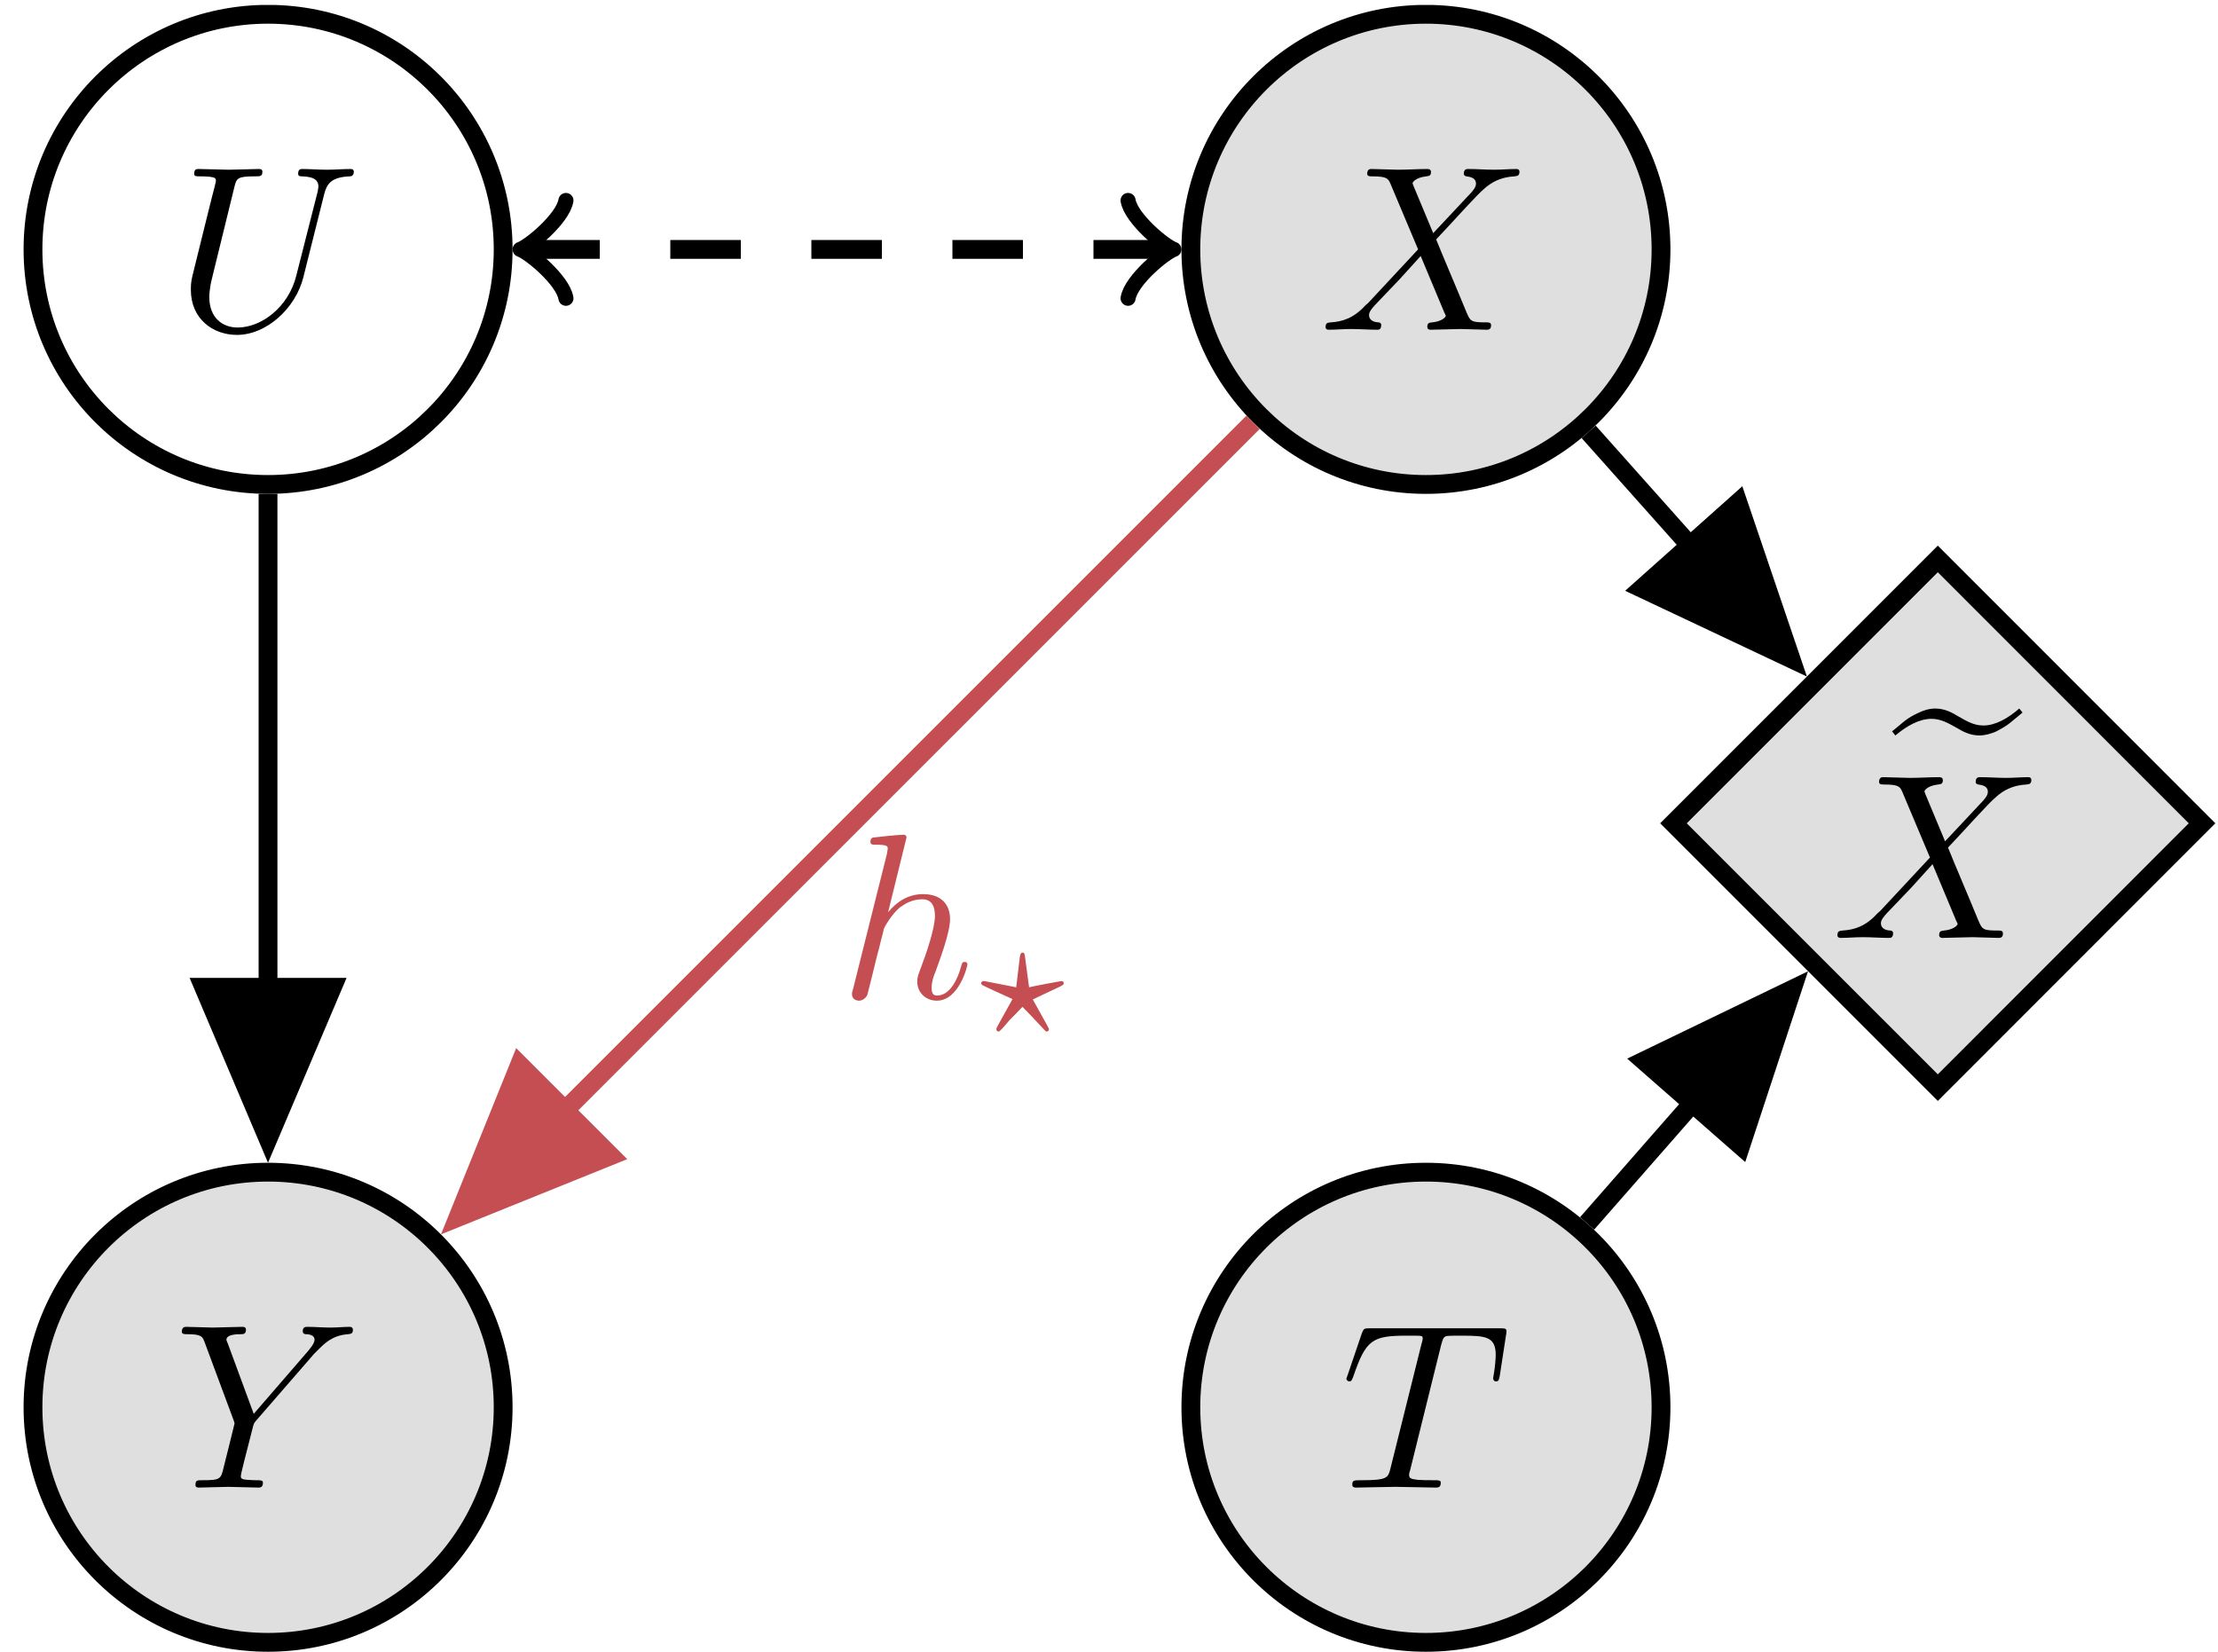
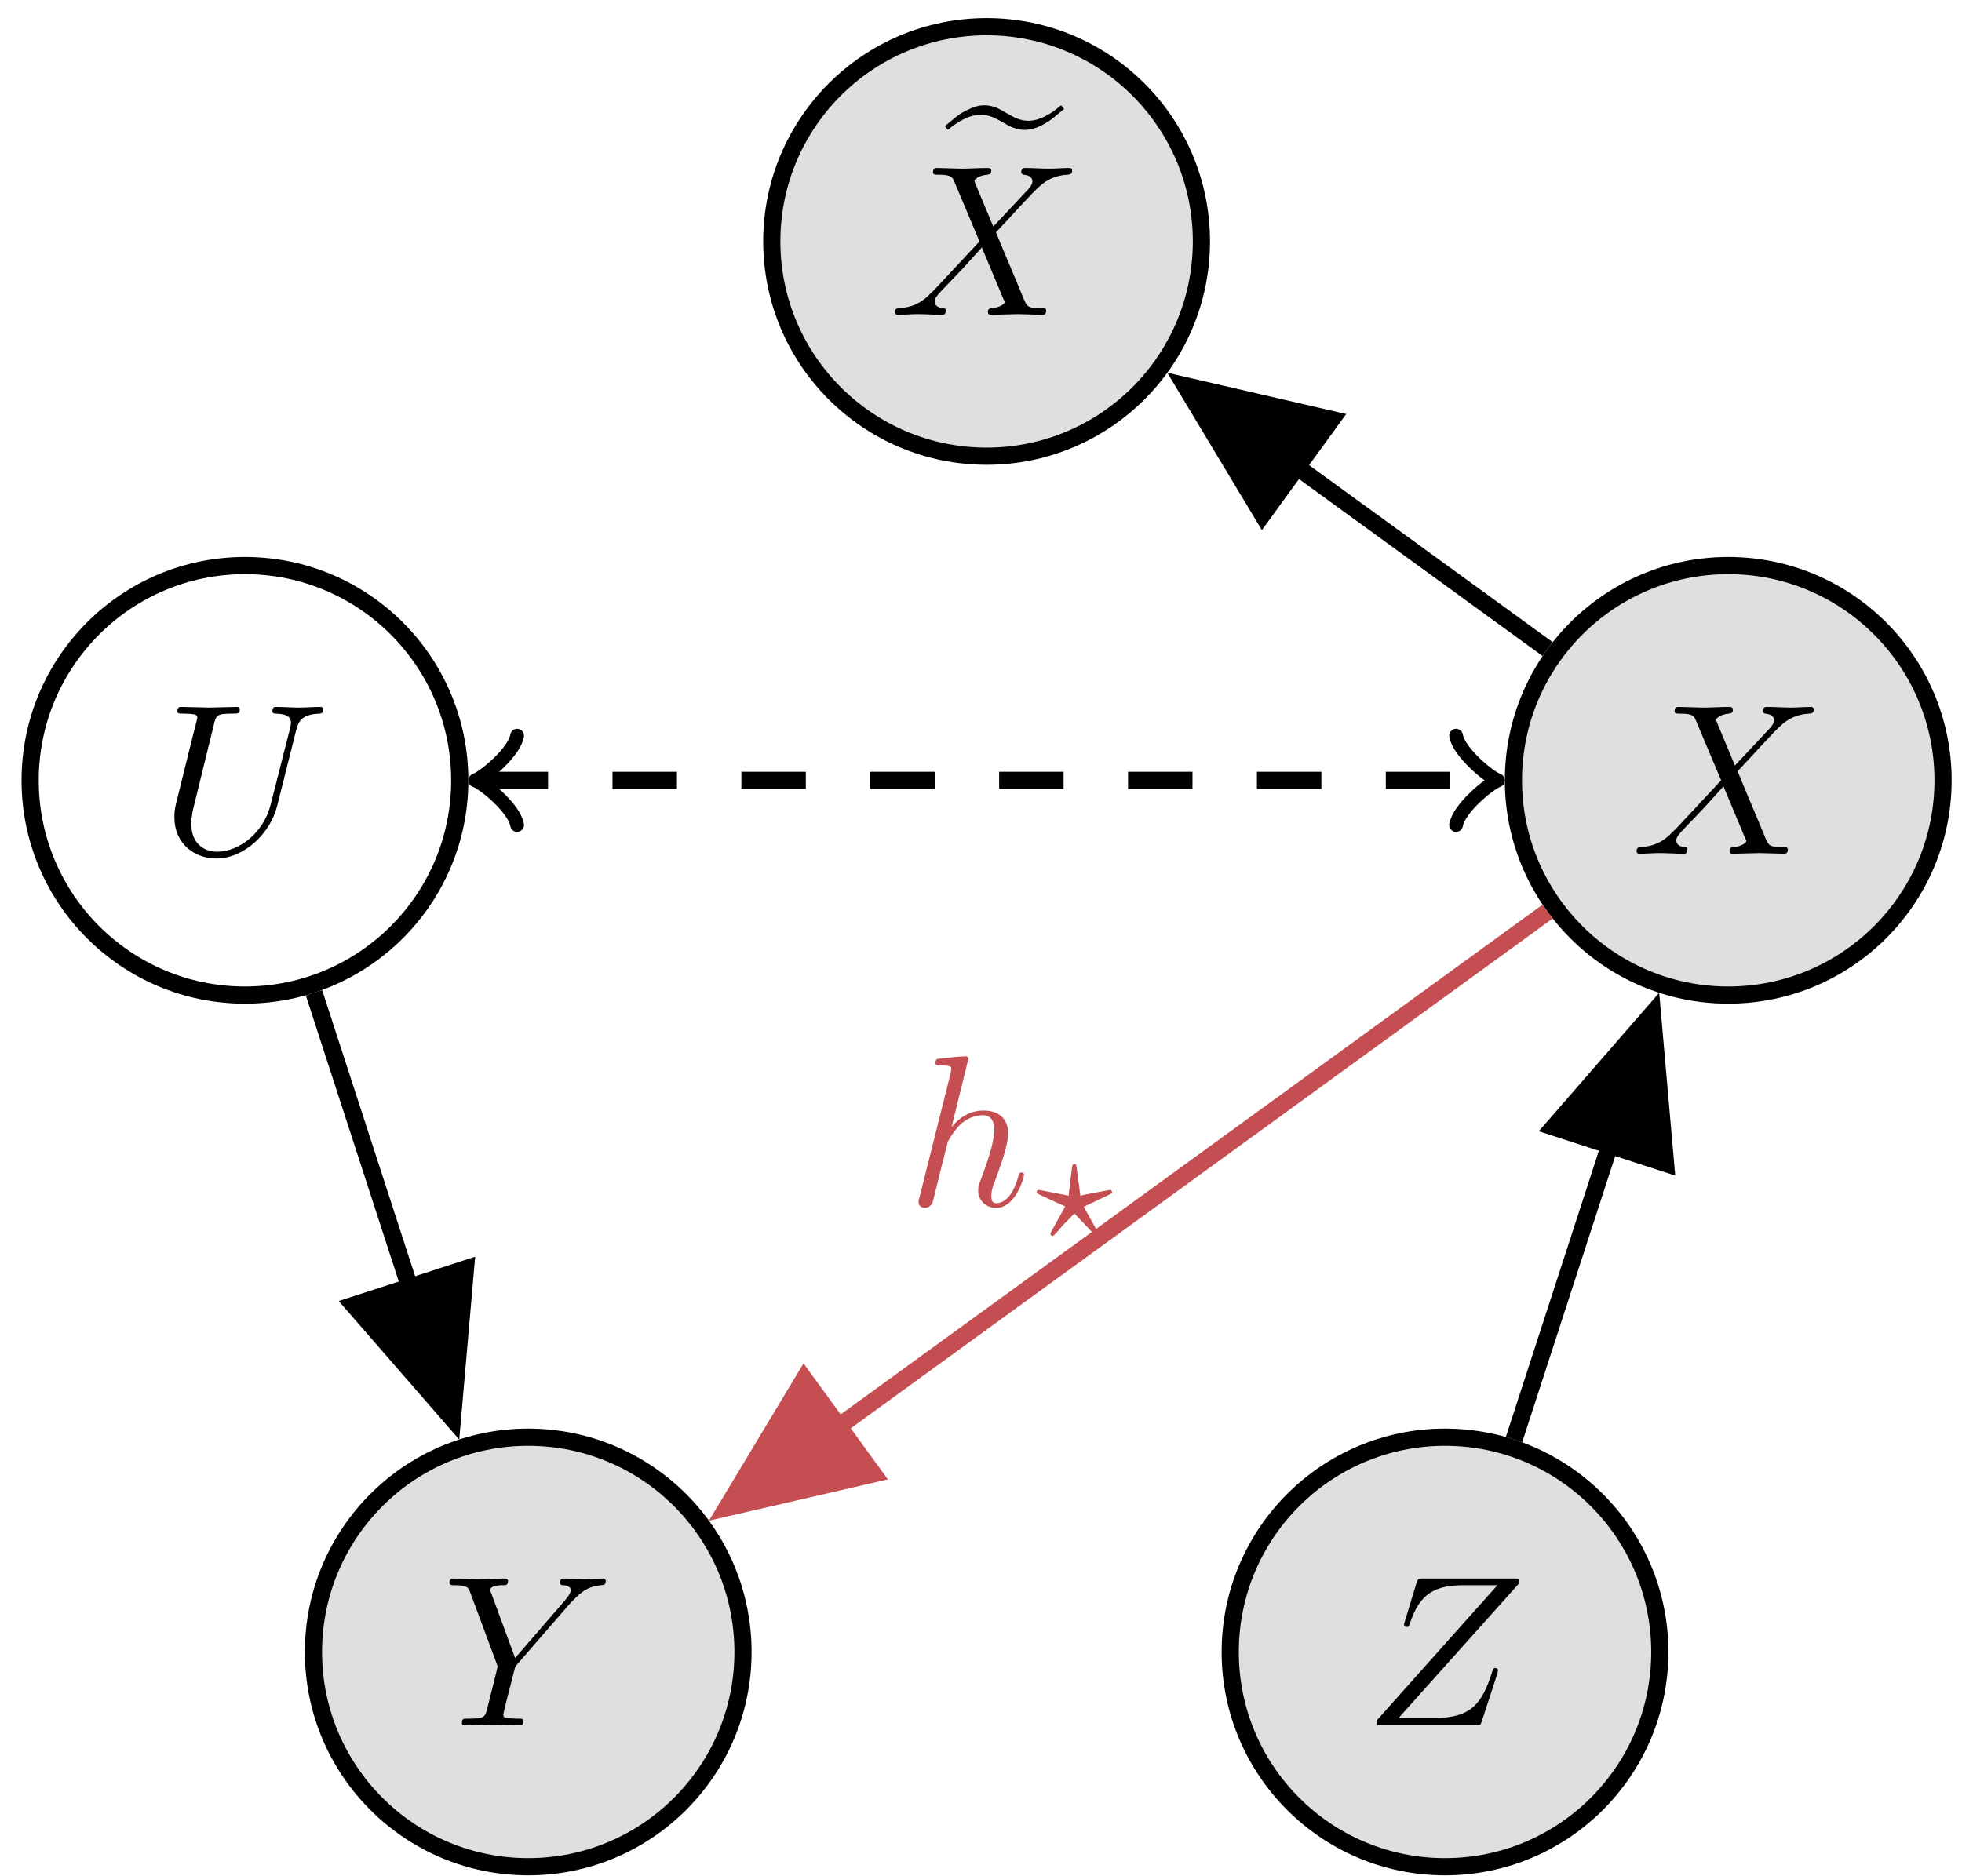
- <svg xmlns="http://www.w3.org/2000/svg" xmlns:xlink="http://www.w3.org/1999/xlink" width="94pt" height="70pt" viewBox="0 0 94 70">
+ <svg xmlns="http://www.w3.org/2000/svg" xmlns:xlink="http://www.w3.org/1999/xlink" width="91pt" height="87pt" viewBox="0 0 91 87">
  <defs>
    <g>
      <g id="glyph-0-0">
+         <path d="M 5.391 -7.203 C 4.906 -6.781 4.375 -6.484 3.875 -6.484 C 3.469 -6.484 3.188 -6.656 2.828 -6.859 C 2.547 -7.031 2.234 -7.203 1.828 -7.203 C 1.578 -7.203 1.328 -7.125 1.109 -7.016 C 0.906 -6.922 0.703 -6.812 0.531 -6.672 L 0 -6.234 L 0.141 -6.062 C 0.625 -6.469 1.156 -6.766 1.672 -6.766 C 2.062 -6.766 2.359 -6.594 2.703 -6.406 C 2.984 -6.234 3.297 -6.062 3.703 -6.062 C 3.953 -6.062 4.203 -6.141 4.422 -6.234 C 4.625 -6.344 4.828 -6.453 5 -6.594 L 5.531 -7.031 Z M 5.391 -7.203 " />
+       </g>
+       <g id="glyph-1-0">
+         <path d="M 4.828 -4.094 L 4 -6.078 C 3.969 -6.156 3.953 -6.203 3.953 -6.203 C 3.953 -6.266 4.109 -6.453 4.531 -6.5 C 4.641 -6.516 4.734 -6.516 4.734 -6.688 C 4.734 -6.812 4.609 -6.812 4.578 -6.812 C 4.172 -6.812 3.75 -6.781 3.328 -6.781 C 3.078 -6.781 2.469 -6.812 2.219 -6.812 C 2.156 -6.812 2.031 -6.812 2.031 -6.609 C 2.031 -6.5 2.141 -6.5 2.266 -6.5 C 2.859 -6.5 2.922 -6.406 3.016 -6.188 L 4.188 -3.406 L 2.078 -1.141 L 1.953 -1.031 C 1.469 -0.5 1 -0.344 0.484 -0.312 C 0.359 -0.297 0.266 -0.297 0.266 -0.109 C 0.266 -0.094 0.266 0 0.406 0 C 0.703 0 1.031 -0.031 1.328 -0.031 C 1.703 -0.031 2.094 0 2.453 0 C 2.516 0 2.625 0 2.625 -0.203 C 2.625 -0.297 2.531 -0.312 2.516 -0.312 C 2.422 -0.312 2.109 -0.344 2.109 -0.625 C 2.109 -0.781 2.266 -0.938 2.375 -1.062 L 3.406 -2.141 L 4.297 -3.125 L 5.297 -0.734 C 5.344 -0.625 5.359 -0.625 5.359 -0.594 C 5.359 -0.516 5.156 -0.344 4.781 -0.312 C 4.672 -0.297 4.578 -0.297 4.578 -0.125 C 4.578 0 4.688 0 4.719 0 C 5 0 5.703 -0.031 5.984 -0.031 C 6.234 -0.031 6.844 0 7.094 0 C 7.156 0 7.281 0 7.281 -0.188 C 7.281 -0.312 7.172 -0.312 7.094 -0.312 C 6.438 -0.312 6.406 -0.344 6.234 -0.75 C 5.859 -1.672 5.188 -3.234 4.953 -3.828 C 5.625 -4.531 6.672 -5.719 7 -5.984 C 7.281 -6.234 7.672 -6.469 8.266 -6.5 C 8.391 -6.516 8.484 -6.516 8.484 -6.703 C 8.484 -6.703 8.484 -6.812 8.359 -6.812 C 8.062 -6.812 7.719 -6.781 7.422 -6.781 C 7.047 -6.781 6.672 -6.812 6.312 -6.812 C 6.25 -6.812 6.125 -6.812 6.125 -6.609 C 6.125 -6.547 6.172 -6.516 6.234 -6.5 C 6.328 -6.484 6.641 -6.469 6.641 -6.188 C 6.641 -6.047 6.531 -5.922 6.453 -5.828 Z M 4.828 -4.094 " />
+       </g>
+       <g id="glyph-1-1">
        <path d="M 6.328 -5.766 C 6.438 -6.172 6.609 -6.469 7.406 -6.5 C 7.453 -6.5 7.578 -6.516 7.578 -6.703 C 7.578 -6.703 7.578 -6.812 7.453 -6.812 C 7.125 -6.812 6.766 -6.781 6.438 -6.781 C 6.094 -6.781 5.719 -6.812 5.391 -6.812 C 5.328 -6.812 5.219 -6.812 5.219 -6.609 C 5.219 -6.5 5.312 -6.5 5.391 -6.5 C 5.969 -6.484 6.078 -6.281 6.078 -6.062 C 6.078 -6.031 6.047 -5.875 6.047 -5.859 L 5.141 -2.297 C 4.812 -0.953 3.656 -0.094 2.656 -0.094 C 1.984 -0.094 1.453 -0.531 1.453 -1.391 C 1.453 -1.406 1.453 -1.719 1.562 -2.156 L 2.516 -6.047 C 2.609 -6.406 2.625 -6.5 3.359 -6.5 C 3.625 -6.5 3.703 -6.5 3.703 -6.703 C 3.703 -6.812 3.594 -6.812 3.562 -6.812 C 3.281 -6.812 2.562 -6.781 2.281 -6.781 C 2 -6.781 1.281 -6.812 1 -6.812 C 0.922 -6.812 0.812 -6.812 0.812 -6.609 C 0.812 -6.5 0.891 -6.5 1.094 -6.5 C 1.109 -6.5 1.297 -6.5 1.469 -6.484 C 1.641 -6.453 1.734 -6.453 1.734 -6.312 C 1.734 -6.266 1.625 -5.844 1.562 -5.609 L 1.344 -4.734 C 1.25 -4.344 0.781 -2.469 0.734 -2.266 C 0.672 -2 0.672 -1.844 0.672 -1.688 C 0.672 -0.484 1.578 0.219 2.625 0.219 C 3.875 0.219 5.109 -0.906 5.438 -2.219 Z M 6.328 -5.766 " />
      </g>
-       <g id="glyph-0-1">
+       <g id="glyph-1-2">
        <path d="M 5.953 -5.672 L 6.094 -5.812 C 6.391 -6.109 6.719 -6.453 7.391 -6.5 C 7.5 -6.516 7.594 -6.516 7.594 -6.688 C 7.594 -6.766 7.547 -6.812 7.469 -6.812 C 7.203 -6.812 6.922 -6.781 6.656 -6.781 C 6.312 -6.781 5.969 -6.812 5.656 -6.812 C 5.594 -6.812 5.469 -6.812 5.469 -6.625 C 5.469 -6.516 5.562 -6.5 5.609 -6.5 C 5.688 -6.5 5.969 -6.484 5.969 -6.266 C 5.969 -6.094 5.734 -5.844 5.703 -5.797 L 3.391 -3.125 L 2.297 -6.094 C 2.234 -6.234 2.234 -6.25 2.234 -6.266 C 2.234 -6.5 2.719 -6.5 2.828 -6.5 C 2.953 -6.5 3.062 -6.5 3.062 -6.703 C 3.062 -6.812 2.938 -6.812 2.906 -6.812 C 2.625 -6.812 1.938 -6.781 1.656 -6.781 C 1.406 -6.781 0.781 -6.812 0.531 -6.812 C 0.484 -6.812 0.344 -6.812 0.344 -6.609 C 0.344 -6.5 0.453 -6.5 0.578 -6.5 C 1.172 -6.5 1.219 -6.406 1.312 -6.156 L 2.531 -2.875 C 2.547 -2.844 2.578 -2.734 2.578 -2.719 C 2.578 -2.688 2.172 -1.078 2.125 -0.891 C 2 -0.344 1.984 -0.312 1.188 -0.312 C 1 -0.312 0.922 -0.312 0.922 -0.109 C 0.922 0 1.031 0 1.062 0 C 1.328 0 2.031 -0.031 2.312 -0.031 C 2.594 -0.031 3.312 0 3.594 0 C 3.656 0 3.781 0 3.781 -0.203 C 3.781 -0.312 3.688 -0.312 3.5 -0.312 C 3.484 -0.312 3.297 -0.312 3.125 -0.328 C 2.906 -0.344 2.844 -0.375 2.844 -0.484 C 2.844 -0.562 2.938 -0.906 2.984 -1.109 L 3.344 -2.516 C 3.391 -2.719 3.406 -2.734 3.484 -2.828 Z M 5.953 -5.672 " />
      </g>
-       <g id="glyph-0-2">
-         <path d="M 4.828 -4.094 L 4 -6.078 C 3.969 -6.156 3.953 -6.203 3.953 -6.203 C 3.953 -6.266 4.109 -6.453 4.531 -6.5 C 4.641 -6.516 4.734 -6.516 4.734 -6.688 C 4.734 -6.812 4.609 -6.812 4.578 -6.812 C 4.172 -6.812 3.75 -6.781 3.328 -6.781 C 3.078 -6.781 2.469 -6.812 2.219 -6.812 C 2.156 -6.812 2.031 -6.812 2.031 -6.609 C 2.031 -6.5 2.141 -6.5 2.266 -6.5 C 2.859 -6.5 2.922 -6.406 3.016 -6.188 L 4.188 -3.406 L 2.078 -1.141 L 1.953 -1.031 C 1.469 -0.5 1 -0.344 0.484 -0.312 C 0.359 -0.297 0.266 -0.297 0.266 -0.109 C 0.266 -0.094 0.266 0 0.406 0 C 0.703 0 1.031 -0.031 1.328 -0.031 C 1.703 -0.031 2.094 0 2.453 0 C 2.516 0 2.625 0 2.625 -0.203 C 2.625 -0.297 2.531 -0.312 2.516 -0.312 C 2.422 -0.312 2.109 -0.344 2.109 -0.625 C 2.109 -0.781 2.266 -0.938 2.375 -1.062 L 3.406 -2.141 L 4.297 -3.125 L 5.297 -0.734 C 5.344 -0.625 5.359 -0.625 5.359 -0.594 C 5.359 -0.516 5.156 -0.344 4.781 -0.312 C 4.672 -0.297 4.578 -0.297 4.578 -0.125 C 4.578 0 4.688 0 4.719 0 C 5 0 5.703 -0.031 5.984 -0.031 C 6.234 -0.031 6.844 0 7.094 0 C 7.156 0 7.281 0 7.281 -0.188 C 7.281 -0.312 7.172 -0.312 7.094 -0.312 C 6.438 -0.312 6.406 -0.344 6.234 -0.75 C 5.859 -1.672 5.188 -3.234 4.953 -3.828 C 5.625 -4.531 6.672 -5.719 7 -5.984 C 7.281 -6.234 7.672 -6.469 8.266 -6.5 C 8.391 -6.516 8.484 -6.516 8.484 -6.703 C 8.484 -6.703 8.484 -6.812 8.359 -6.812 C 8.062 -6.812 7.719 -6.781 7.422 -6.781 C 7.047 -6.781 6.672 -6.812 6.312 -6.812 C 6.25 -6.812 6.125 -6.812 6.125 -6.609 C 6.125 -6.547 6.172 -6.516 6.234 -6.5 C 6.328 -6.484 6.641 -6.469 6.641 -6.188 C 6.641 -6.047 6.531 -5.922 6.453 -5.828 Z M 4.828 -4.094 " />
+       <g id="glyph-1-3">
+         <path d="M 7.172 -6.562 C 7.188 -6.609 7.203 -6.656 7.203 -6.719 C 7.203 -6.812 7.156 -6.812 6.953 -6.812 L 2.75 -6.812 C 2.516 -6.812 2.5 -6.797 2.438 -6.609 L 1.891 -4.812 C 1.875 -4.766 1.859 -4.688 1.859 -4.672 C 1.859 -4.672 1.859 -4.562 1.984 -4.562 C 2.078 -4.562 2.094 -4.641 2.109 -4.672 C 2.5 -5.844 3.016 -6.5 4.562 -6.5 L 6.188 -6.5 L 0.625 -0.266 C 0.625 -0.266 0.578 -0.125 0.578 -0.094 C 0.578 0 0.641 0 0.828 0 L 5.156 0 C 5.406 0 5.406 -0.016 5.469 -0.203 L 6.188 -2.406 C 6.188 -2.438 6.219 -2.516 6.219 -2.547 C 6.219 -2.609 6.188 -2.656 6.094 -2.656 C 6 -2.656 5.984 -2.625 5.922 -2.406 C 5.484 -1.062 5 -0.344 3.312 -0.344 L 1.609 -0.344 Z M 7.172 -6.562 " />
      </g>
-       <g id="glyph-0-3">
-         <path d="M 4.25 -6.047 C 4.328 -6.328 4.359 -6.391 4.484 -6.422 C 4.578 -6.438 4.906 -6.438 5.109 -6.438 C 6.125 -6.438 6.562 -6.406 6.562 -5.625 C 6.562 -5.469 6.531 -5.078 6.484 -4.828 C 6.484 -4.781 6.453 -4.672 6.453 -4.641 C 6.453 -4.578 6.484 -4.5 6.578 -4.5 C 6.688 -4.5 6.703 -4.578 6.734 -4.734 L 7 -6.469 C 7.016 -6.516 7.016 -6.609 7.016 -6.641 C 7.016 -6.75 6.922 -6.75 6.75 -6.75 L 1.219 -6.75 C 0.984 -6.75 0.969 -6.734 0.891 -6.547 L 0.297 -4.797 C 0.297 -4.781 0.234 -4.641 0.234 -4.609 C 0.234 -4.562 0.297 -4.5 0.359 -4.5 C 0.453 -4.5 0.469 -4.562 0.531 -4.719 C 1.062 -6.266 1.328 -6.438 2.797 -6.438 L 3.188 -6.438 C 3.469 -6.438 3.469 -6.406 3.469 -6.312 C 3.469 -6.266 3.438 -6.141 3.422 -6.109 L 2.094 -0.781 C 2 -0.422 1.969 -0.312 0.906 -0.312 C 0.547 -0.312 0.484 -0.312 0.484 -0.125 C 0.484 0 0.594 0 0.656 0 C 0.922 0 1.203 -0.016 1.469 -0.016 C 1.75 -0.016 2.047 -0.031 2.328 -0.031 C 2.609 -0.031 2.875 -0.016 3.156 -0.016 C 3.438 -0.016 3.734 0 4.016 0 C 4.109 0 4.234 0 4.234 -0.203 C 4.234 -0.312 4.156 -0.312 3.891 -0.312 C 3.656 -0.312 3.516 -0.312 3.266 -0.328 C 2.969 -0.359 2.891 -0.391 2.891 -0.547 C 2.891 -0.562 2.891 -0.609 2.938 -0.75 Z M 4.25 -6.047 " />
-       </g>
-       <g id="glyph-0-4">
+       <g id="glyph-1-4">
        <path d="M 2.859 -6.812 C 2.859 -6.812 2.859 -6.922 2.734 -6.922 C 2.5 -6.922 1.781 -6.844 1.516 -6.812 C 1.438 -6.812 1.328 -6.797 1.328 -6.625 C 1.328 -6.5 1.422 -6.5 1.562 -6.5 C 2.047 -6.5 2.062 -6.438 2.062 -6.328 L 2.031 -6.125 L 0.594 -0.391 C 0.547 -0.25 0.547 -0.234 0.547 -0.172 C 0.547 0.062 0.75 0.109 0.844 0.109 C 1 0.109 1.156 -0.016 1.203 -0.156 L 1.391 -0.906 L 1.609 -1.797 C 1.672 -2.031 1.734 -2.25 1.781 -2.469 C 1.797 -2.531 1.891 -2.859 1.891 -2.922 C 1.922 -3.016 2.234 -3.562 2.578 -3.844 C 2.797 -4 3.094 -4.188 3.531 -4.188 C 3.953 -4.188 4.062 -3.844 4.062 -3.484 C 4.062 -2.953 3.688 -1.859 3.453 -1.25 C 3.375 -1.031 3.312 -0.906 3.312 -0.703 C 3.312 -0.234 3.672 0.109 4.141 0.109 C 5.078 0.109 5.438 -1.344 5.438 -1.422 C 5.438 -1.531 5.359 -1.531 5.328 -1.531 C 5.219 -1.531 5.219 -1.5 5.172 -1.344 C 5.031 -0.812 4.703 -0.109 4.156 -0.109 C 3.984 -0.109 3.922 -0.203 3.922 -0.438 C 3.922 -0.688 4 -0.922 4.094 -1.141 C 4.25 -1.578 4.703 -2.766 4.703 -3.344 C 4.703 -3.984 4.312 -4.406 3.562 -4.406 C 2.938 -4.406 2.453 -4.094 2.078 -3.641 Z M 2.859 -6.812 " />
-       </g>
-       <g id="glyph-1-0">
-         <path d="M 5.391 -7.203 C 4.906 -6.781 4.375 -6.484 3.875 -6.484 C 3.469 -6.484 3.188 -6.656 2.828 -6.859 C 2.547 -7.031 2.234 -7.203 1.828 -7.203 C 1.578 -7.203 1.328 -7.125 1.109 -7.016 C 0.906 -6.922 0.703 -6.812 0.531 -6.672 L 0 -6.234 L 0.141 -6.062 C 0.625 -6.469 1.156 -6.766 1.672 -6.766 C 2.062 -6.766 2.359 -6.594 2.703 -6.406 C 2.984 -6.234 3.297 -6.062 3.703 -6.062 C 3.953 -6.062 4.203 -6.141 4.422 -6.234 C 4.625 -6.344 4.828 -6.453 5 -6.594 L 5.531 -7.031 Z M 5.391 -7.203 " />
      </g>
      <g id="glyph-2-0">
        <path d="M 3.656 -2 C 3.781 -2.062 3.781 -2.094 3.781 -2.125 C 3.781 -2.188 3.719 -2.219 3.688 -2.219 C 3.656 -2.219 2.5 -2 2.312 -1.953 L 2.141 -3.234 C 2.125 -3.344 2.125 -3.422 2.031 -3.422 C 1.969 -3.422 1.938 -3.359 1.922 -3.25 L 1.766 -1.953 L 0.484 -2.203 C 0.406 -2.219 0.391 -2.219 0.391 -2.219 C 0.344 -2.219 0.281 -2.188 0.281 -2.125 C 0.281 -2.094 0.297 -2.078 0.328 -2.047 C 0.344 -2.031 1.453 -1.516 1.609 -1.453 L 0.969 -0.297 C 0.922 -0.203 0.922 -0.188 0.922 -0.188 C 0.922 -0.125 0.969 -0.078 1.016 -0.078 C 1.078 -0.078 1.219 -0.25 1.484 -0.562 C 1.672 -0.75 1.859 -0.938 2.031 -1.125 C 2.375 -0.781 2.875 -0.234 2.953 -0.156 C 3.016 -0.094 3.016 -0.078 3.062 -0.078 C 3.109 -0.078 3.156 -0.125 3.156 -0.188 C 3.156 -0.203 3.062 -0.359 3.016 -0.453 L 2.469 -1.438 Z M 3.656 -2 " />
      </g>
    </g>
    <clipPath id="clip-0">
-       <path clip-rule="nonzero" d="M 1 0.211 L 22 0.211 L 22 21 L 1 21 Z M 1 0.211 " />
+       <path clip-rule="nonzero" d="M 24 0.84 L 67 0.84 L 67 33 L 24 33 Z M 24 0.84 " />
    </clipPath>
    <clipPath id="clip-1">
-       <path clip-rule="nonzero" d="M 1 0.211 L 33 0.211 L 33 32 L 1 32 Z M 1 0.211 " />
-     </clipPath>
-     <clipPath id="clip-2">
-       <path clip-rule="nonzero" d="M 1 38 L 33 38 L 33 70 L 1 70 Z M 1 38 " />
-     </clipPath>
-     <clipPath id="clip-3">
-       <path clip-rule="nonzero" d="M 50 0.211 L 71 0.211 L 71 21 L 50 21 Z M 50 0.211 " />
-     </clipPath>
-     <clipPath id="clip-4">
-       <path clip-rule="nonzero" d="M 39 0.211 L 82 0.211 L 82 32 L 39 32 Z M 39 0.211 " />
-     </clipPath>
-     <clipPath id="clip-5">
-       <path clip-rule="nonzero" d="M 1 30 L 26 30 L 26 60 L 1 60 Z M 1 30 " />
+       <path clip-rule="nonzero" d="M 1 14 L 33 14 L 33 58 L 1 58 Z M 1 14 " />
    </clipPath>
  </defs>
+   <path fill-rule="nonzero" fill="rgb(87.5%, 87.5%, 87.5%)" fill-opacity="1" d="M 55.723 11.199 C 55.723 5.699 51.262 1.238 45.762 1.238 C 40.258 1.238 35.797 5.699 35.797 11.199 C 35.797 16.703 40.258 21.164 45.762 21.164 C 51.262 21.164 55.723 16.703 55.723 11.199 Z M 55.723 11.199 " />
  <g clip-path="url(#clip-0)">
-     <path fill-rule="nonzero" fill="rgb(100%, 100%, 100%)" fill-opacity="1" d="M 21.324 10.57 C 21.324 5.066 16.863 0.605 11.359 0.605 C 5.859 0.605 1.398 5.066 1.398 10.57 C 1.398 16.074 5.859 20.531 11.359 20.531 C 16.863 20.531 21.324 16.074 21.324 10.57 Z M 21.324 10.57 " />
+     <path fill="none" stroke-width="0.797" stroke-linecap="butt" stroke-linejoin="miter" stroke="rgb(0%, 0%, 0%)" stroke-opacity="1" stroke-miterlimit="10" d="M 9.963 36.186 C 9.963 41.686 5.502 46.147 0.002 46.147 C -5.502 46.147 -9.963 41.686 -9.963 36.186 C -9.963 30.682 -5.502 26.221 0.002 26.221 C 5.502 26.221 9.963 30.682 9.963 36.186 Z M 9.963 36.186 " transform="matrix(1, 0, 0, -1, 45.76, 47.385)" />
+   </g>
+   <g fill="rgb(0%, 0%, 0%)" fill-opacity="1">
+     <use xlink:href="#glyph-0-0" x="43.822" y="12.087" />
+   </g>
+   <g fill="rgb(0%, 0%, 0%)" fill-opacity="1">
+     <use xlink:href="#glyph-1-0" x="41.242" y="14.605" />
  </g>
  <g clip-path="url(#clip-1)">
-     <path fill="none" stroke-width="0.797" stroke-linecap="butt" stroke-linejoin="miter" stroke="rgb(0%, 0%, 0%)" stroke-opacity="1" stroke-miterlimit="10" d="M 9.963 -0 C 9.963 5.504 5.502 9.965 -0.002 9.965 C -5.502 9.965 -9.963 5.504 -9.963 -0 C -9.963 -5.504 -5.502 -9.961 -0.002 -9.961 C 5.502 -9.961 9.963 -5.504 9.963 -0 Z M 9.963 -0 " transform="matrix(1, 0, 0, -1, 11.361, 10.57)" />
+     <path fill="none" stroke-width="0.797" stroke-linecap="butt" stroke-linejoin="miter" stroke="rgb(0%, 0%, 0%)" stroke-opacity="1" stroke-miterlimit="10" d="M -24.436 11.182 C -24.436 16.686 -28.897 21.147 -34.401 21.147 C -39.901 21.147 -44.362 16.686 -44.362 11.182 C -44.362 5.682 -39.901 1.221 -34.401 1.221 C -28.897 1.221 -24.436 5.682 -24.436 11.182 Z M -24.436 11.182 " transform="matrix(1, 0, 0, -1, 45.76, 47.385)" />
  </g>
  <g fill="rgb(0%, 0%, 0%)" fill-opacity="1">
-     <use xlink:href="#glyph-0-0" x="7.417" y="13.974" />
+     <use xlink:href="#glyph-1-1" x="7.417" y="39.607" />
  </g>
-   <path fill-rule="nonzero" fill="rgb(87.5%, 87.5%, 87.5%)" fill-opacity="1" d="M 21.324 59.641 C 21.324 54.137 16.863 49.676 11.359 49.676 C 5.859 49.676 1.398 54.137 1.398 59.641 C 1.398 65.141 5.859 69.602 11.359 69.602 C 16.863 69.602 21.324 65.141 21.324 59.641 Z M 21.324 59.641 " />
-   <g clip-path="url(#clip-2)">
-     <path fill="none" stroke-width="0.797" stroke-linecap="butt" stroke-linejoin="miter" stroke="rgb(0%, 0%, 0%)" stroke-opacity="1" stroke-miterlimit="10" d="M 9.963 -49.071 C 9.963 -43.567 5.502 -39.106 -0.002 -39.106 C -5.502 -39.106 -9.963 -43.567 -9.963 -49.071 C -9.963 -54.571 -5.502 -59.032 -0.002 -59.032 C 5.502 -59.032 9.963 -54.571 9.963 -49.071 Z M 9.963 -49.071 " transform="matrix(1, 0, 0, -1, 11.361, 10.57)" />
+   <path fill-rule="nonzero" fill="rgb(87.5%, 87.5%, 87.5%)" fill-opacity="1" stroke-width="0.797" stroke-linecap="butt" stroke-linejoin="miter" stroke="rgb(0%, 0%, 0%)" stroke-opacity="1" stroke-miterlimit="10" d="M 44.361 11.182 C 44.361 16.686 39.9 21.147 34.4 21.147 C 28.896 21.147 24.435 16.686 24.435 11.182 C 24.435 5.682 28.896 1.221 34.4 1.221 C 39.9 1.221 44.361 5.682 44.361 11.182 Z M 44.361 11.182 " transform="matrix(1, 0, 0, -1, 45.76, 47.385)" />
+   <g fill="rgb(0%, 0%, 0%)" fill-opacity="1">
+     <use xlink:href="#glyph-1-0" x="75.64" y="39.607" />
  </g>
+   <path fill-rule="nonzero" fill="rgb(87.5%, 87.5%, 87.5%)" fill-opacity="1" stroke-width="0.797" stroke-linecap="butt" stroke-linejoin="miter" stroke="rgb(0%, 0%, 0%)" stroke-opacity="1" stroke-miterlimit="10" d="M -11.299 -29.256 C -11.299 -23.752 -15.756 -19.291 -21.26 -19.291 C -26.764 -19.291 -31.221 -23.752 -31.221 -29.256 C -31.221 -34.756 -26.764 -39.217 -21.26 -39.217 C -15.756 -39.217 -11.299 -34.756 -11.299 -29.256 Z M -11.299 -29.256 " transform="matrix(1, 0, 0, -1, 45.76, 47.385)" />
  <g fill="rgb(0%, 0%, 0%)" fill-opacity="1">
-     <use xlink:href="#glyph-0-1" x="7.362" y="63.043" />
+     <use xlink:href="#glyph-1-2" x="20.501" y="80.043" />
  </g>
-   <g clip-path="url(#clip-3)">
-     <path fill-rule="nonzero" fill="rgb(87.5%, 87.5%, 87.5%)" fill-opacity="1" d="M 70.395 10.57 C 70.395 5.066 65.934 0.605 60.43 0.605 C 54.93 0.605 50.469 5.066 50.469 10.57 C 50.469 16.074 54.93 20.531 60.43 20.531 C 65.934 20.531 70.395 16.074 70.395 10.57 Z M 70.395 10.57 " />
+   <path fill-rule="nonzero" fill="rgb(87.5%, 87.5%, 87.5%)" fill-opacity="1" stroke-width="0.797" stroke-linecap="butt" stroke-linejoin="miter" stroke="rgb(0%, 0%, 0%)" stroke-opacity="1" stroke-miterlimit="10" d="M 31.224 -29.256 C 31.224 -23.752 26.763 -19.291 21.26 -19.291 C 15.76 -19.291 11.299 -23.752 11.299 -29.256 C 11.299 -34.756 15.76 -39.217 21.26 -39.217 C 26.763 -39.217 31.224 -34.756 31.224 -29.256 Z M 31.224 -29.256 " transform="matrix(1, 0, 0, -1, 45.76, 47.385)" />
+   <g fill="rgb(0%, 0%, 0%)" fill-opacity="1">
+     <use xlink:href="#glyph-1-3" x="63.263" y="80.043" />
  </g>
-   <g clip-path="url(#clip-4)">
-     <path fill="none" stroke-width="0.797" stroke-linecap="butt" stroke-linejoin="miter" stroke="rgb(0%, 0%, 0%)" stroke-opacity="1" stroke-miterlimit="10" d="M 59.034 -0 C 59.034 5.504 54.573 9.965 49.069 9.965 C 43.569 9.965 39.108 5.504 39.108 -0 C 39.108 -5.504 43.569 -9.961 49.069 -9.961 C 54.573 -9.961 59.034 -5.504 59.034 -0 Z M 59.034 -0 " transform="matrix(1, 0, 0, -1, 11.361, 10.57)" />
-   </g>
-   <g fill="rgb(0%, 0%, 0%)" fill-opacity="1">
-     <use xlink:href="#glyph-0-2" x="55.912" y="13.974" />
-   </g>
-   <path fill-rule="nonzero" fill="rgb(87.5%, 87.5%, 87.5%)" fill-opacity="1" stroke-width="0.797" stroke-linecap="butt" stroke-linejoin="miter" stroke="rgb(0%, 0%, 0%)" stroke-opacity="1" stroke-miterlimit="10" d="M 59.034 -49.071 C 59.034 -43.567 54.573 -39.106 49.069 -39.106 C 43.569 -39.106 39.108 -43.567 39.108 -49.071 C 39.108 -54.571 43.569 -59.032 49.069 -59.032 C 54.573 -59.032 59.034 -54.571 59.034 -49.071 Z M 59.034 -49.071 " transform="matrix(1, 0, 0, -1, 11.361, 10.57)" />
-   <g fill="rgb(0%, 0%, 0%)" fill-opacity="1">
-     <use xlink:href="#glyph-0-3" x="56.827" y="63.043" />
-   </g>
-   <path fill-rule="nonzero" fill="rgb(87.5%, 87.5%, 87.5%)" fill-opacity="1" stroke-width="0.797" stroke-linecap="butt" stroke-linejoin="miter" stroke="rgb(0%, 0%, 0%)" stroke-opacity="1" stroke-miterlimit="10" d="M 81.963 -24.321 L 70.764 -13.117 L 59.561 -24.321 L 70.764 -35.524 Z M 81.963 -24.321 " transform="matrix(1, 0, 0, -1, 11.361, 10.57)" />
-   <g fill="rgb(0%, 0%, 0%)" fill-opacity="1">
-     <use xlink:href="#glyph-1-0" x="80.186" y="37.23" />
-   </g>
-   <g fill="rgb(0%, 0%, 0%)" fill-opacity="1">
-     <use xlink:href="#glyph-0-2" x="77.605" y="39.748" />
-   </g>
-   <path fill="none" stroke-width="0.797" stroke-linecap="butt" stroke-linejoin="miter" stroke="rgb(76.862%, 30.588%, 32.158%)" stroke-opacity="1" stroke-miterlimit="10" d="M 41.744 -7.328 L 8.295 -40.774 " transform="matrix(1, 0, 0, -1, 11.361, 10.57)" />
-   <path fill-rule="nonzero" fill="rgb(76.862%, 30.588%, 32.158%)" fill-opacity="1" stroke-width="0.797" stroke-linecap="butt" stroke-linejoin="miter" stroke="rgb(76.862%, 30.588%, 32.158%)" stroke-opacity="1" stroke-miterlimit="10" d="M -6.07 2.726 L 0.347 -0 L -6.07 -2.726 Z M -6.07 2.726 " transform="matrix(-0.7071, 0.7071, 0.7071, 0.7071, 19.65546, 51.34487)" />
+   <path fill="none" stroke-width="0.797" stroke-linecap="butt" stroke-linejoin="miter" stroke="rgb(76.862%, 30.588%, 32.158%)" stroke-opacity="1" stroke-miterlimit="10" d="M 26.017 5.092 L -11.772 -22.361 " transform="matrix(1, 0, 0, -1, 45.76, 47.385)" />
+   <path fill-rule="nonzero" fill="rgb(76.862%, 30.588%, 32.158%)" fill-opacity="1" stroke-width="0.797" stroke-linecap="butt" stroke-linejoin="miter" stroke="rgb(76.862%, 30.588%, 32.158%)" stroke-opacity="1" stroke-miterlimit="10" d="M -6.073 2.724 L 0.349 -0.001 L -6.071 -2.724 Z M -6.073 2.724 " transform="matrix(-0.80904, 0.58775, 0.58775, 0.80904, 33.99001, 69.74439)" />
  <g fill="rgb(76.862%, 30.588%, 32.158%)" fill-opacity="1">
-     <use xlink:href="#glyph-0-4" x="35.561" y="42.299" />
+     <use xlink:href="#glyph-1-4" x="42.057" y="55.927" />
  </g>
  <g fill="rgb(76.862%, 30.588%, 32.158%)" fill-opacity="1">
-     <use xlink:href="#glyph-2-0" x="41.301" y="43.794" />
+     <use xlink:href="#glyph-2-0" x="47.797" y="57.422" />
  </g>
-   <path fill="none" stroke-width="0.797" stroke-linecap="butt" stroke-linejoin="miter" stroke="rgb(0%, 0%, 0%)" stroke-opacity="1" stroke-dasharray="2.989 2.989" stroke-miterlimit="10" d="M 11.069 -0 L 38.002 -0 " transform="matrix(1, 0, 0, -1, 11.361, 10.57)" />
-   <path fill="none" stroke-width="0.638" stroke-linecap="round" stroke-linejoin="round" stroke="rgb(0%, 0%, 0%)" stroke-opacity="1" stroke-miterlimit="10" d="M -1.555 2.071 C -1.426 1.293 -0 0.129 0.387 0 C -0 -0.129 -1.426 -1.297 -1.555 -2.074 " transform="matrix(-1, 0, 0, 1, 22.42963, 10.57)" />
-   <path fill="none" stroke-width="0.638" stroke-linecap="round" stroke-linejoin="round" stroke="rgb(0%, 0%, 0%)" stroke-opacity="1" stroke-miterlimit="10" d="M -1.553 2.074 C -1.424 1.297 0.002 0.129 0.388 -0 C 0.002 -0.129 -1.424 -1.293 -1.553 -2.071 " transform="matrix(1, 0, 0, -1, 49.36172, 10.57)" />
-   <path fill="none" stroke-width="0.797" stroke-linecap="butt" stroke-linejoin="miter" stroke="rgb(0%, 0%, 0%)" stroke-opacity="1" stroke-miterlimit="10" d="M -0.002 -10.36 L -0.002 -37.34 " transform="matrix(1, 0, 0, -1, 11.361, 10.57)" />
-   <path fill-rule="nonzero" fill="rgb(0%, 0%, 0%)" fill-opacity="1" d="M 14.086 41.84 L 11.359 48.258 L 8.637 41.84 Z M 14.086 41.84 " />
-   <g clip-path="url(#clip-5)">
-     <path fill="none" stroke-width="0.797" stroke-linecap="butt" stroke-linejoin="miter" stroke="rgb(0%, 0%, 0%)" stroke-opacity="1" stroke-miterlimit="10" d="M -6.069 2.725 L 0.349 -0.002 L -6.069 -2.724 Z M -6.069 2.725 " transform="matrix(0, 1, 1, 0, 11.361, 47.9092)" />
-   </g>
-   <path fill="none" stroke-width="0.797" stroke-linecap="butt" stroke-linejoin="miter" stroke="rgb(0%, 0%, 0%)" stroke-opacity="1" stroke-miterlimit="10" d="M 55.967 -7.731 L 64.303 -17.082 " transform="matrix(1, 0, 0, -1, 11.361, 10.57)" />
-   <path fill-rule="nonzero" fill="rgb(0%, 0%, 0%)" fill-opacity="1" stroke-width="0.797" stroke-linecap="butt" stroke-linejoin="miter" stroke="rgb(0%, 0%, 0%)" stroke-opacity="1" stroke-miterlimit="10" d="M -6.073 2.725 L 0.349 0.001 L -6.072 -2.726 Z M -6.073 2.725 " transform="matrix(0.6656, 0.74625, 0.74625, -0.6656, 75.66518, 27.65058)" />
-   <path fill="none" stroke-width="0.797" stroke-linecap="butt" stroke-linejoin="miter" stroke="rgb(0%, 0%, 0%)" stroke-opacity="1" stroke-miterlimit="10" d="M 55.901 -41.278 L 64.366 -31.621 " transform="matrix(1, 0, 0, -1, 11.361, 10.57)" />
-   <path fill-rule="nonzero" fill="rgb(0%, 0%, 0%)" fill-opacity="1" stroke-width="0.797" stroke-linecap="butt" stroke-linejoin="miter" stroke="rgb(0%, 0%, 0%)" stroke-opacity="1" stroke-miterlimit="10" d="M -6.07 2.723 L 0.347 0.001 L -6.069 -2.725 Z M -6.07 2.723 " transform="matrix(0.65915, -0.75195, -0.75195, -0.65915, 75.72472, 42.19155)" />
+   <path fill="none" stroke-width="0.797" stroke-linecap="butt" stroke-linejoin="miter" stroke="rgb(0%, 0%, 0%)" stroke-opacity="1" stroke-dasharray="2.989 2.989" stroke-miterlimit="10" d="M -23.33 11.182 L 23.33 11.182 " transform="matrix(1, 0, 0, -1, 45.76, 47.385)" />
+   <path fill="none" stroke-width="0.638" stroke-linecap="round" stroke-linejoin="round" stroke="rgb(0%, 0%, 0%)" stroke-opacity="1" stroke-miterlimit="10" d="M -1.555 2.071 C -1.426 1.294 0 0.13 0.387 0.001 C 0 -0.128 -1.426 -1.296 -1.555 -2.073 " transform="matrix(-1, 0, 0, 1, 22.42977, 36.20217)" />
+   <path fill="none" stroke-width="0.638" stroke-linecap="round" stroke-linejoin="round" stroke="rgb(0%, 0%, 0%)" stroke-opacity="1" stroke-miterlimit="10" d="M -1.555 2.073 C -1.426 1.296 -0 0.128 0.39 -0.001 C -0 -0.13 -1.426 -1.294 -1.555 -2.071 " transform="matrix(1, 0, 0, -1, 69.09023, 36.20217)" />
+   <path fill="none" stroke-width="0.797" stroke-linecap="butt" stroke-linejoin="miter" stroke="rgb(0%, 0%, 0%)" stroke-opacity="1" stroke-miterlimit="10" d="M -31.198 1.33 L -24.885 -18.099 " transform="matrix(1, 0, 0, -1, 45.76, 47.385)" />
+   <path fill-rule="nonzero" fill="rgb(0%, 0%, 0%)" fill-opacity="1" stroke-width="0.797" stroke-linecap="butt" stroke-linejoin="miter" stroke="rgb(0%, 0%, 0%)" stroke-opacity="1" stroke-miterlimit="10" d="M -6.071 2.724 L 0.351 0.001 L -6.072 -2.726 Z M -6.071 2.724 " transform="matrix(0.30902, 0.95105, 0.95105, -0.30902, 20.8752, 65.48287)" />
+   <path fill="none" stroke-width="0.797" stroke-linecap="butt" stroke-linejoin="miter" stroke="rgb(0%, 0%, 0%)" stroke-opacity="1" stroke-miterlimit="10" d="M 24.463 -19.4 L 30.775 0.026 " transform="matrix(1, 0, 0, -1, 45.76, 47.385)" />
+   <path fill-rule="nonzero" fill="rgb(0%, 0%, 0%)" fill-opacity="1" stroke-width="0.797" stroke-linecap="butt" stroke-linejoin="miter" stroke="rgb(0%, 0%, 0%)" stroke-opacity="1" stroke-miterlimit="10" d="M -6.07 2.725 L 0.347 0.001 L -6.07 -2.725 Z M -6.07 2.725 " transform="matrix(0.30902, -0.95105, -0.95105, -0.30902, 76.53417, 47.35813)" />
+   <path fill="none" stroke-width="0.797" stroke-linecap="butt" stroke-linejoin="miter" stroke="rgb(0%, 0%, 0%)" stroke-opacity="1" stroke-miterlimit="10" d="M 26.017 17.276 L 9.49 29.287 " transform="matrix(1, 0, 0, -1, 45.76, 47.385)" />
+   <path fill-rule="nonzero" fill="rgb(0%, 0%, 0%)" fill-opacity="1" stroke-width="0.797" stroke-linecap="butt" stroke-linejoin="miter" stroke="rgb(0%, 0%, 0%)" stroke-opacity="1" stroke-miterlimit="10" d="M -6.073 2.725 L 0.351 -0 L -6.071 -2.726 Z M -6.073 2.725 " transform="matrix(-0.8089, -0.5879, -0.5879, 0.8089, 55.24851, 18.09684)" />
</svg>
